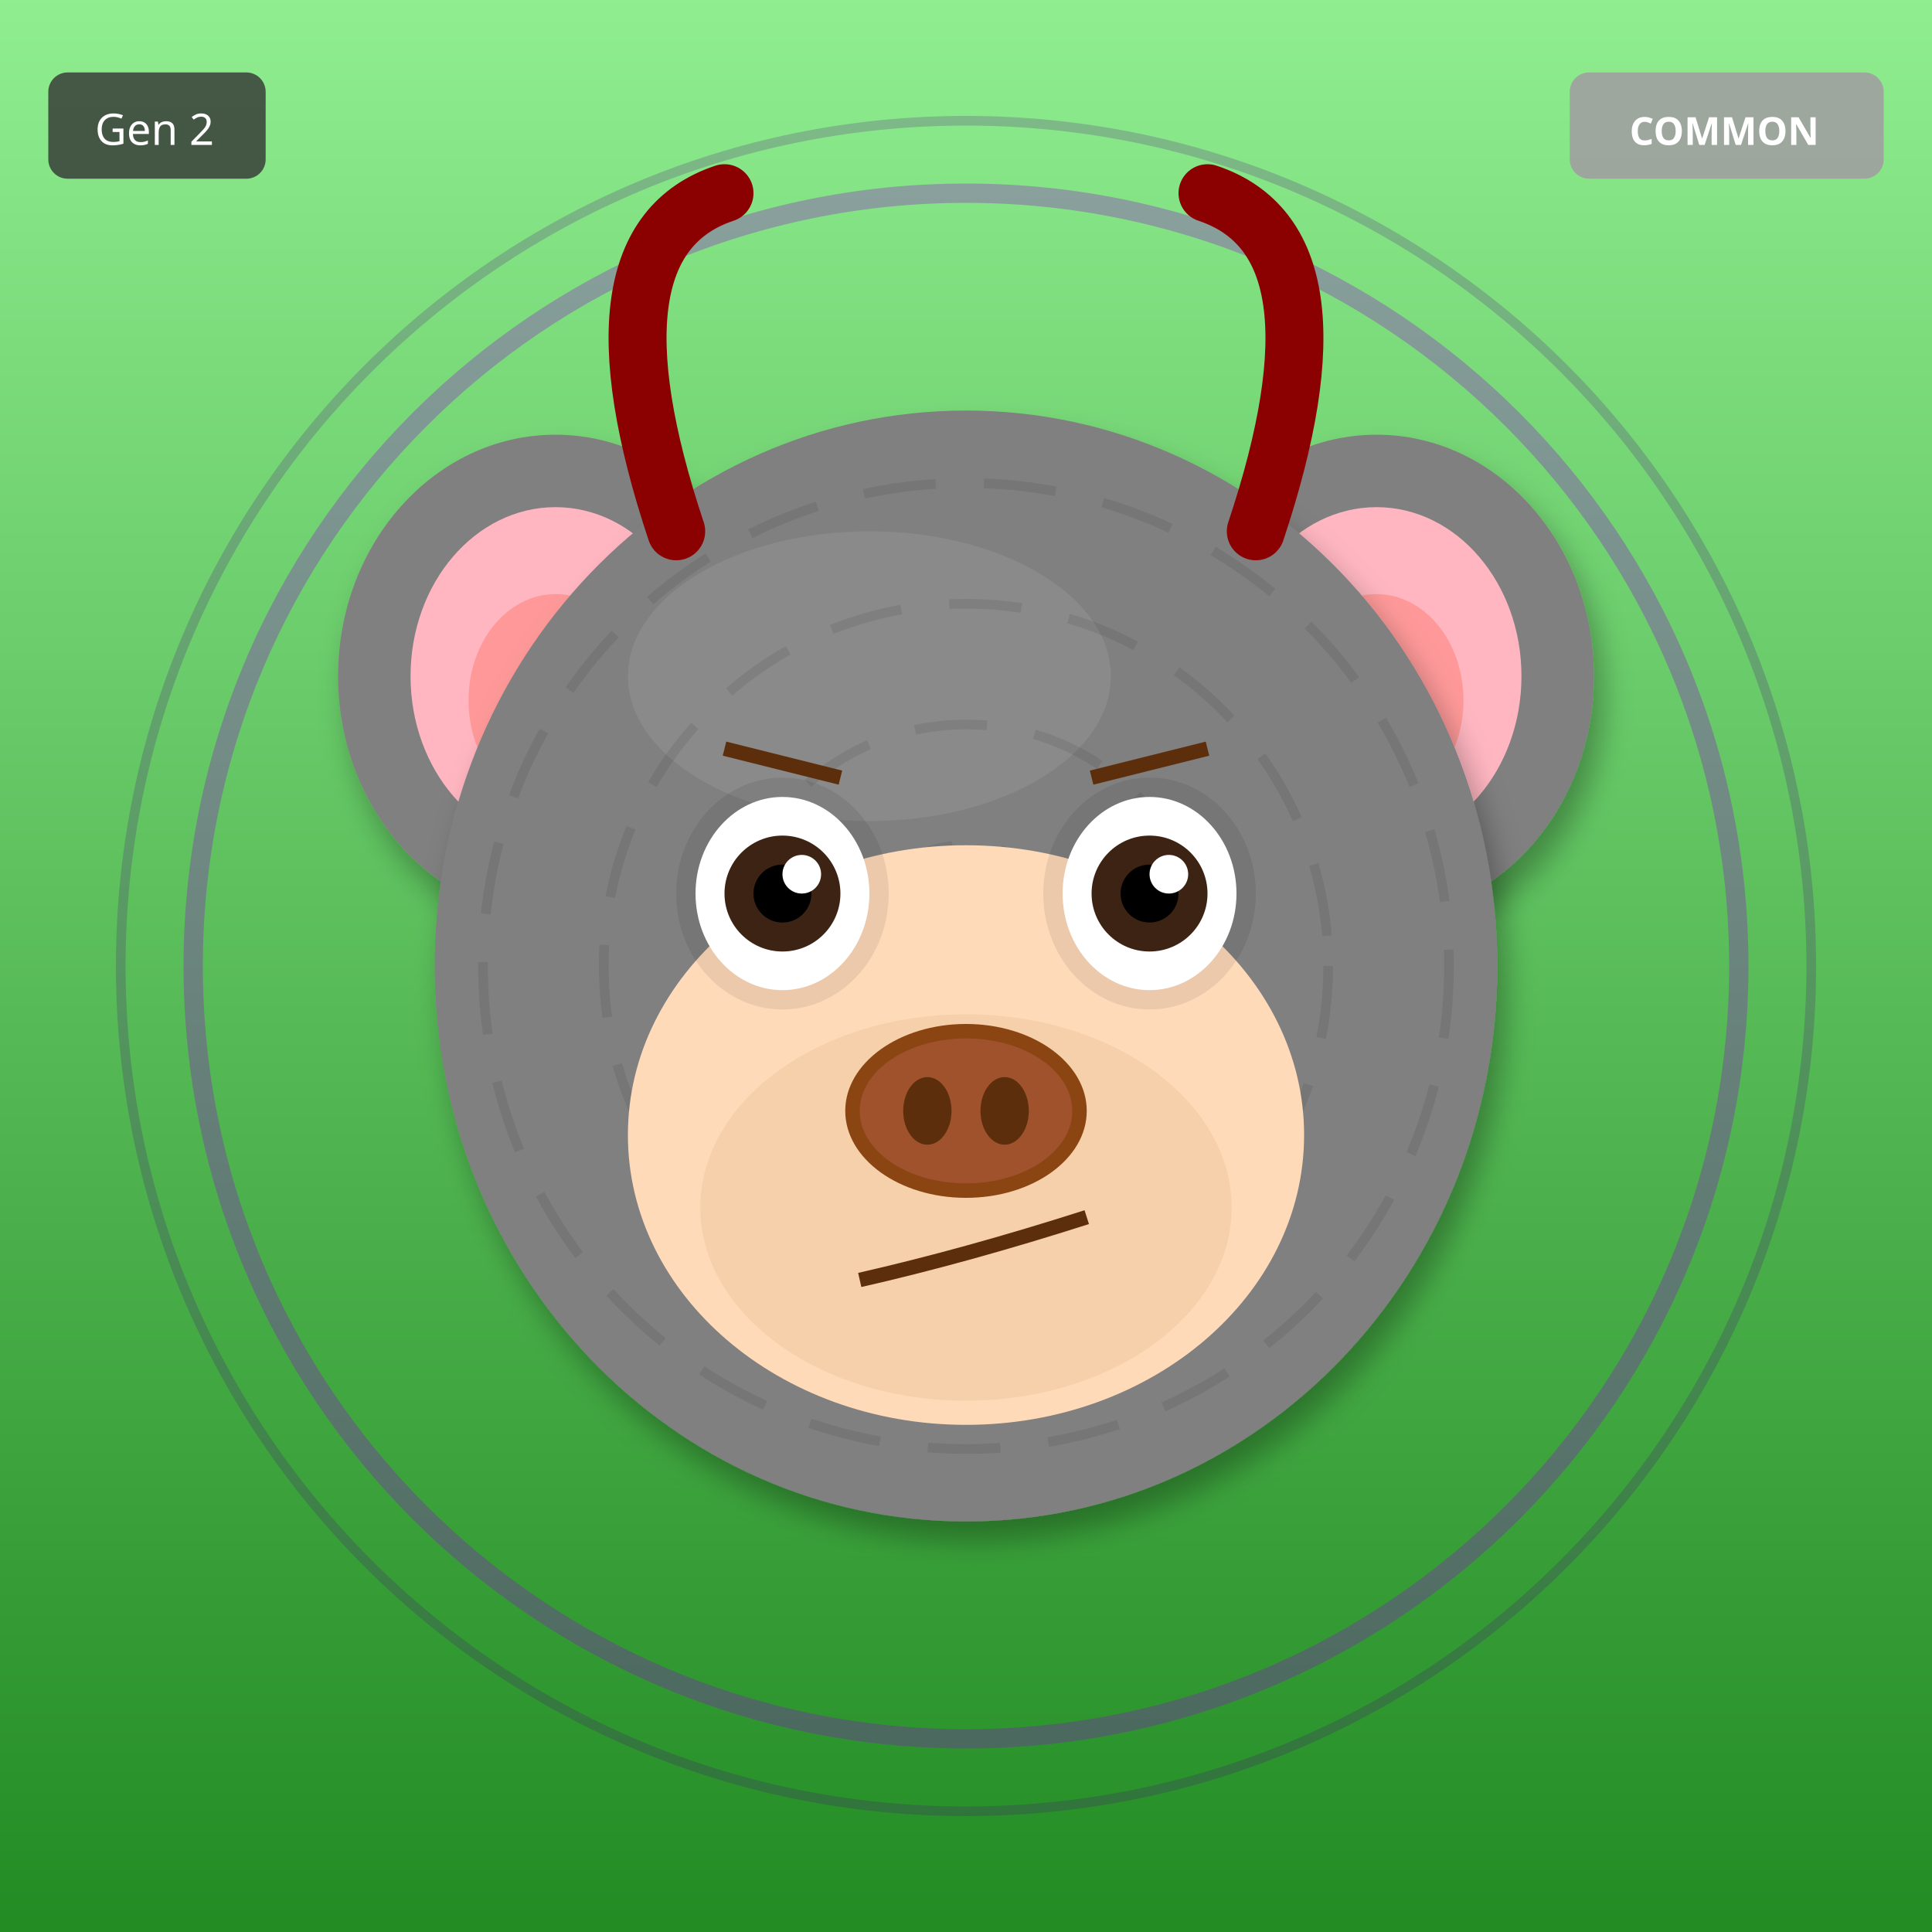
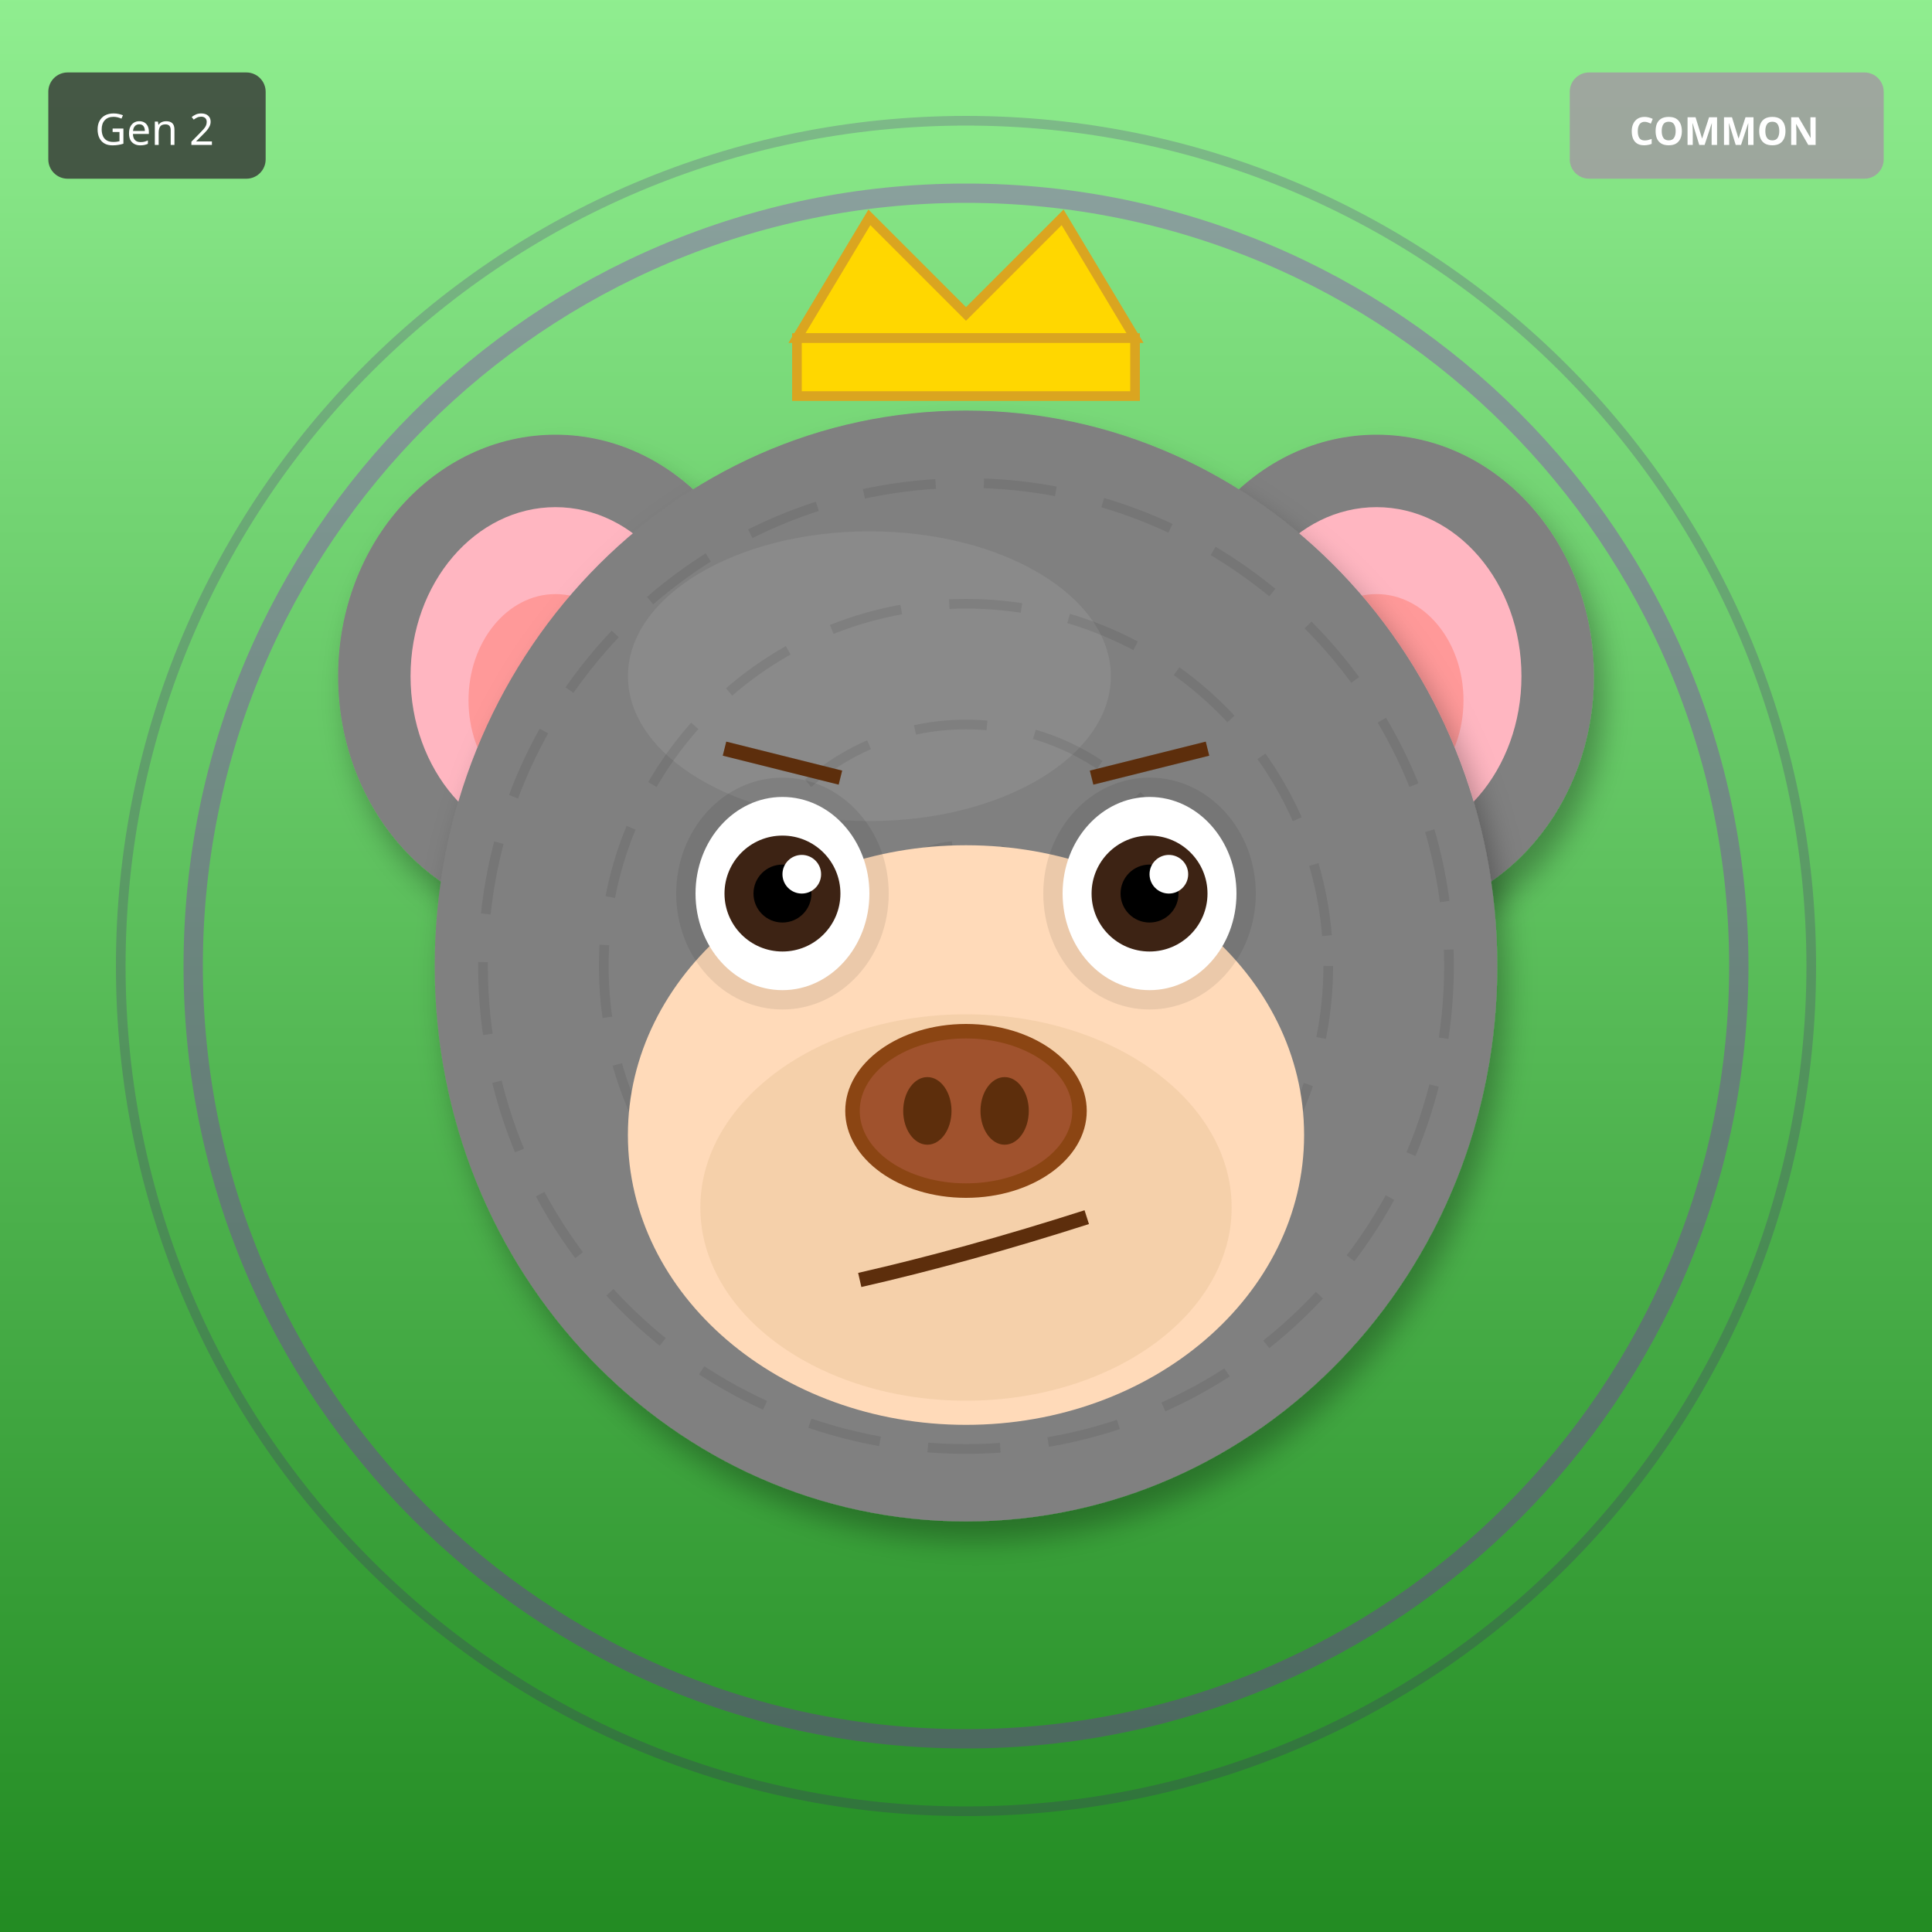
<svg xmlns="http://www.w3.org/2000/svg" width="400" height="400" viewBox="0 0 400 400">
  <defs>
    <filter id="shadow" x="-20%" y="-20%" width="140%" height="140%">
      <feDropShadow dx="2" dy="4" stdDeviation="3" flood-opacity="0.3" />
    </filter>
    <filter id="glow" x="-50%" y="-50%" width="200%" height="200%">
      <feGaussianBlur stdDeviation="8" result="blur" />
      <feMerge>
        <feMergeNode in="blur" />
        <feMergeNode in="SourceGraphic" />
      </feMerge>
    </filter>
    <linearGradient id="rainbow-body" x1="0%" y1="0%" x2="100%" y2="100%">
      <stop offset="0%" stop-color="#FF6B6B" />
      <stop offset="25%" stop-color="#FFE66D" />
      <stop offset="50%" stop-color="#4ECDC4" />
      <stop offset="75%" stop-color="#45B7D1" />
      <stop offset="100%" stop-color="#DDA0DD" />
    </linearGradient>
    <radialGradient id="galaxy-body" cx="30%" cy="30%">
      <stop offset="0%" stop-color="#E6E6FA" />
      <stop offset="50%" stop-color="#9370DB" />
      <stop offset="100%" stop-color="#1A0033" />
    </radialGradient>
    <linearGradient id="holo-body" x1="0%" y1="0%" x2="100%" y2="100%">
      <stop offset="0%" stop-color="#FF00FF" />
      <stop offset="50%" stop-color="#00FFFF" />
      <stop offset="100%" stop-color="#FFFF00" />
    </linearGradient>
    <linearGradient id="sky-gradient" x1="0%" y1="0%" x2="0%" y2="100%">
      <stop offset="0%" stop-color="#87CEEB" />
      <stop offset="100%" stop-color="#E0F4FF" />
    </linearGradient>
    <linearGradient id="grass-gradient" x1="0%" y1="0%" x2="0%" y2="100%">
      <stop offset="0%" stop-color="#90EE90" />
      <stop offset="100%" stop-color="#228B22" />
    </linearGradient>
    <linearGradient id="sunset-gradient" x1="0%" y1="0%" x2="0%" y2="100%">
      <stop offset="0%" stop-color="#FF6B6B" />
      <stop offset="50%" stop-color="#FFE66D" />
      <stop offset="100%" stop-color="#4ECDC4" />
    </linearGradient>
    <linearGradient id="aurora-gradient" x1="0%" y1="0%" x2="100%" y2="100%">
      <stop offset="0%" stop-color="#0D1B2A" />
      <stop offset="30%" stop-color="#00FF7F" />
      <stop offset="70%" stop-color="#FF00FF" />
      <stop offset="100%" stop-color="#0D1B2A" />
    </linearGradient>
    <radialGradient id="multiverse-gradient" cx="50%" cy="50%">
      <stop offset="0%" stop-color="#FFD700" />
      <stop offset="40%" stop-color="#FF00FF" />
      <stop offset="70%" stop-color="#00FFFF" />
      <stop offset="100%" stop-color="#000" />
    </radialGradient>
    <linearGradient id="rift-gradient" x1="0%" y1="0%" x2="100%" y2="100%">
      <stop offset="0%" stop-color="#000" />
      <stop offset="30%" stop-color="#9400D3" />
      <stop offset="50%" stop-color="#00FFFF" />
      <stop offset="70%" stop-color="#9400D3" />
      <stop offset="100%" stop-color="#000" />
    </linearGradient>
    <linearGradient id="heaven-gradient" x1="0%" y1="0%" x2="0%" y2="100%">
      <stop offset="0%" stop-color="#FFF" />
      <stop offset="50%" stop-color="#FFD700" stop-opacity="0.3" />
      <stop offset="100%" stop-color="#F0F8FF" />
    </linearGradient>
    <clipPath id="head-clip">
      <ellipse cx="200" cy="200" rx="110" ry="115" />
    </clipPath>
  </defs>
  <rect width="400" height="400" fill="url(#grass-gradient)" />
  <circle cx="200" cy="200" r="160" fill="none" stroke="#9400D3" stroke-width="4" opacity="0.3" />
  <circle cx="200" cy="200" r="175" fill="none" stroke="#4B0082" stroke-width="2" opacity="0.2" />
  <ellipse cx="115" cy="140" rx="45" ry="50" fill="#808080" filter="url(#shadow)" />
  <ellipse cx="115" cy="140" rx="30" ry="35" fill="#FFB6C1" />
  <ellipse cx="115" cy="145" rx="18" ry="22" fill="#FF9999" />
  <ellipse cx="285" cy="140" rx="45" ry="50" fill="#808080" filter="url(#shadow)" />
  <ellipse cx="285" cy="140" rx="30" ry="35" fill="#FFB6C1" />
  <ellipse cx="285" cy="145" rx="18" ry="22" fill="#FF9999" />
  <ellipse cx="200" cy="200" rx="110" ry="115" fill="#808080" filter="url(#shadow)" />
  <ellipse cx="180" cy="140" rx="50" ry="30" fill="#A0A0A0" opacity="0.3" />
  <g clip-path="url(#head-clip)">
    <circle cx="200" cy="200" r="100" fill="none" stroke="#000" stroke-width="2" opacity="0.08" stroke-dasharray="15,10" />
    <circle cx="200" cy="200" r="75" fill="none" stroke="#000" stroke-width="2" opacity="0.08" stroke-dasharray="15,10" />
    <circle cx="200" cy="200" r="50" fill="none" stroke="#000" stroke-width="2" opacity="0.08" stroke-dasharray="15,10" />
    <circle cx="200" cy="200" r="25" fill="none" stroke="#000" stroke-width="2" opacity="0.08" stroke-dasharray="15,10" />
  </g>
  <ellipse cx="200" cy="235" rx="70" ry="60" fill="#FFDAB9" />
  <ellipse cx="200" cy="250" rx="55" ry="40" fill="#DEB887" opacity="0.3" />
  <ellipse cx="162" cy="185" rx="22" ry="24" fill="#000" opacity="0.08" />
  <ellipse cx="238" cy="185" rx="22" ry="24" fill="#000" opacity="0.08" />
  <ellipse cx="162" cy="185" rx="18" ry="20" fill="white" />
  <circle cx="162" cy="185" r="12" fill="#3D2314" />
  <circle cx="162" cy="185" r="6" fill="#000" />
  <circle cx="166" cy="181" r="4" fill="white" />
  <ellipse cx="238" cy="185" rx="18" ry="20" fill="white" />
  <circle cx="238" cy="185" r="12" fill="#3D2314" />
  <circle cx="238" cy="185" r="6" fill="#000" />
  <circle cx="242" cy="181" r="4" fill="white" />
  <g>
    <ellipse cx="200" cy="230" rx="25" ry="18" fill="#8B4513" />
    <ellipse cx="200" cy="230" rx="22" ry="15" fill="#A0522D" />
    <ellipse cx="192" cy="230" rx="5" ry="7" fill="#5D2E0C" />
    <ellipse cx="208" cy="230" rx="5" ry="7" fill="#5D2E0C" />
  </g>
  <path d="M178 265 Q200 260 225 252" stroke="#5D2E0C" stroke-width="3" fill="none" />
  <line x1="150" y1="155" x2="174" y2="161" stroke="#5D2E0C" stroke-width="3" />
  <line x1="226" y1="161" x2="250" y2="155" stroke="#5D2E0C" stroke-width="3" />
-   <path d="M140 110 Q120 50 150 40" stroke="#8B0000" stroke-width="12" fill="none" stroke-linecap="round" />
-   <path d="M260 110 Q280 50 250 40" stroke="#8B0000" stroke-width="12" fill="none" stroke-linecap="round" />
+   <polygon points="165,70 180,45 200,65 220,45 235,70" fill="#FFD700" stroke="#DAA520" stroke-width="2" />
+   <rect x="165" y="70" width="70" height="12" fill="#FFD700" stroke="#DAA520" stroke-width="2" />
  <g transform="translate(325, 15)">
    <rect width="65" height="22" rx="4" fill="#A0A0A0" opacity="0.9" />
    <text x="32" y="15" font-size="8" fill="#FFF" text-anchor="middle" font-family="sans-serif" font-weight="bold">COMMON</text>
  </g>
  <g transform="translate(10, 15)">
    <rect width="45" height="22" rx="4" fill="#333" opacity="0.8" />
    <text x="22" y="15" font-size="9" fill="#FFF" text-anchor="middle" font-family="sans-serif">Gen 2</text>
  </g>
</svg>
